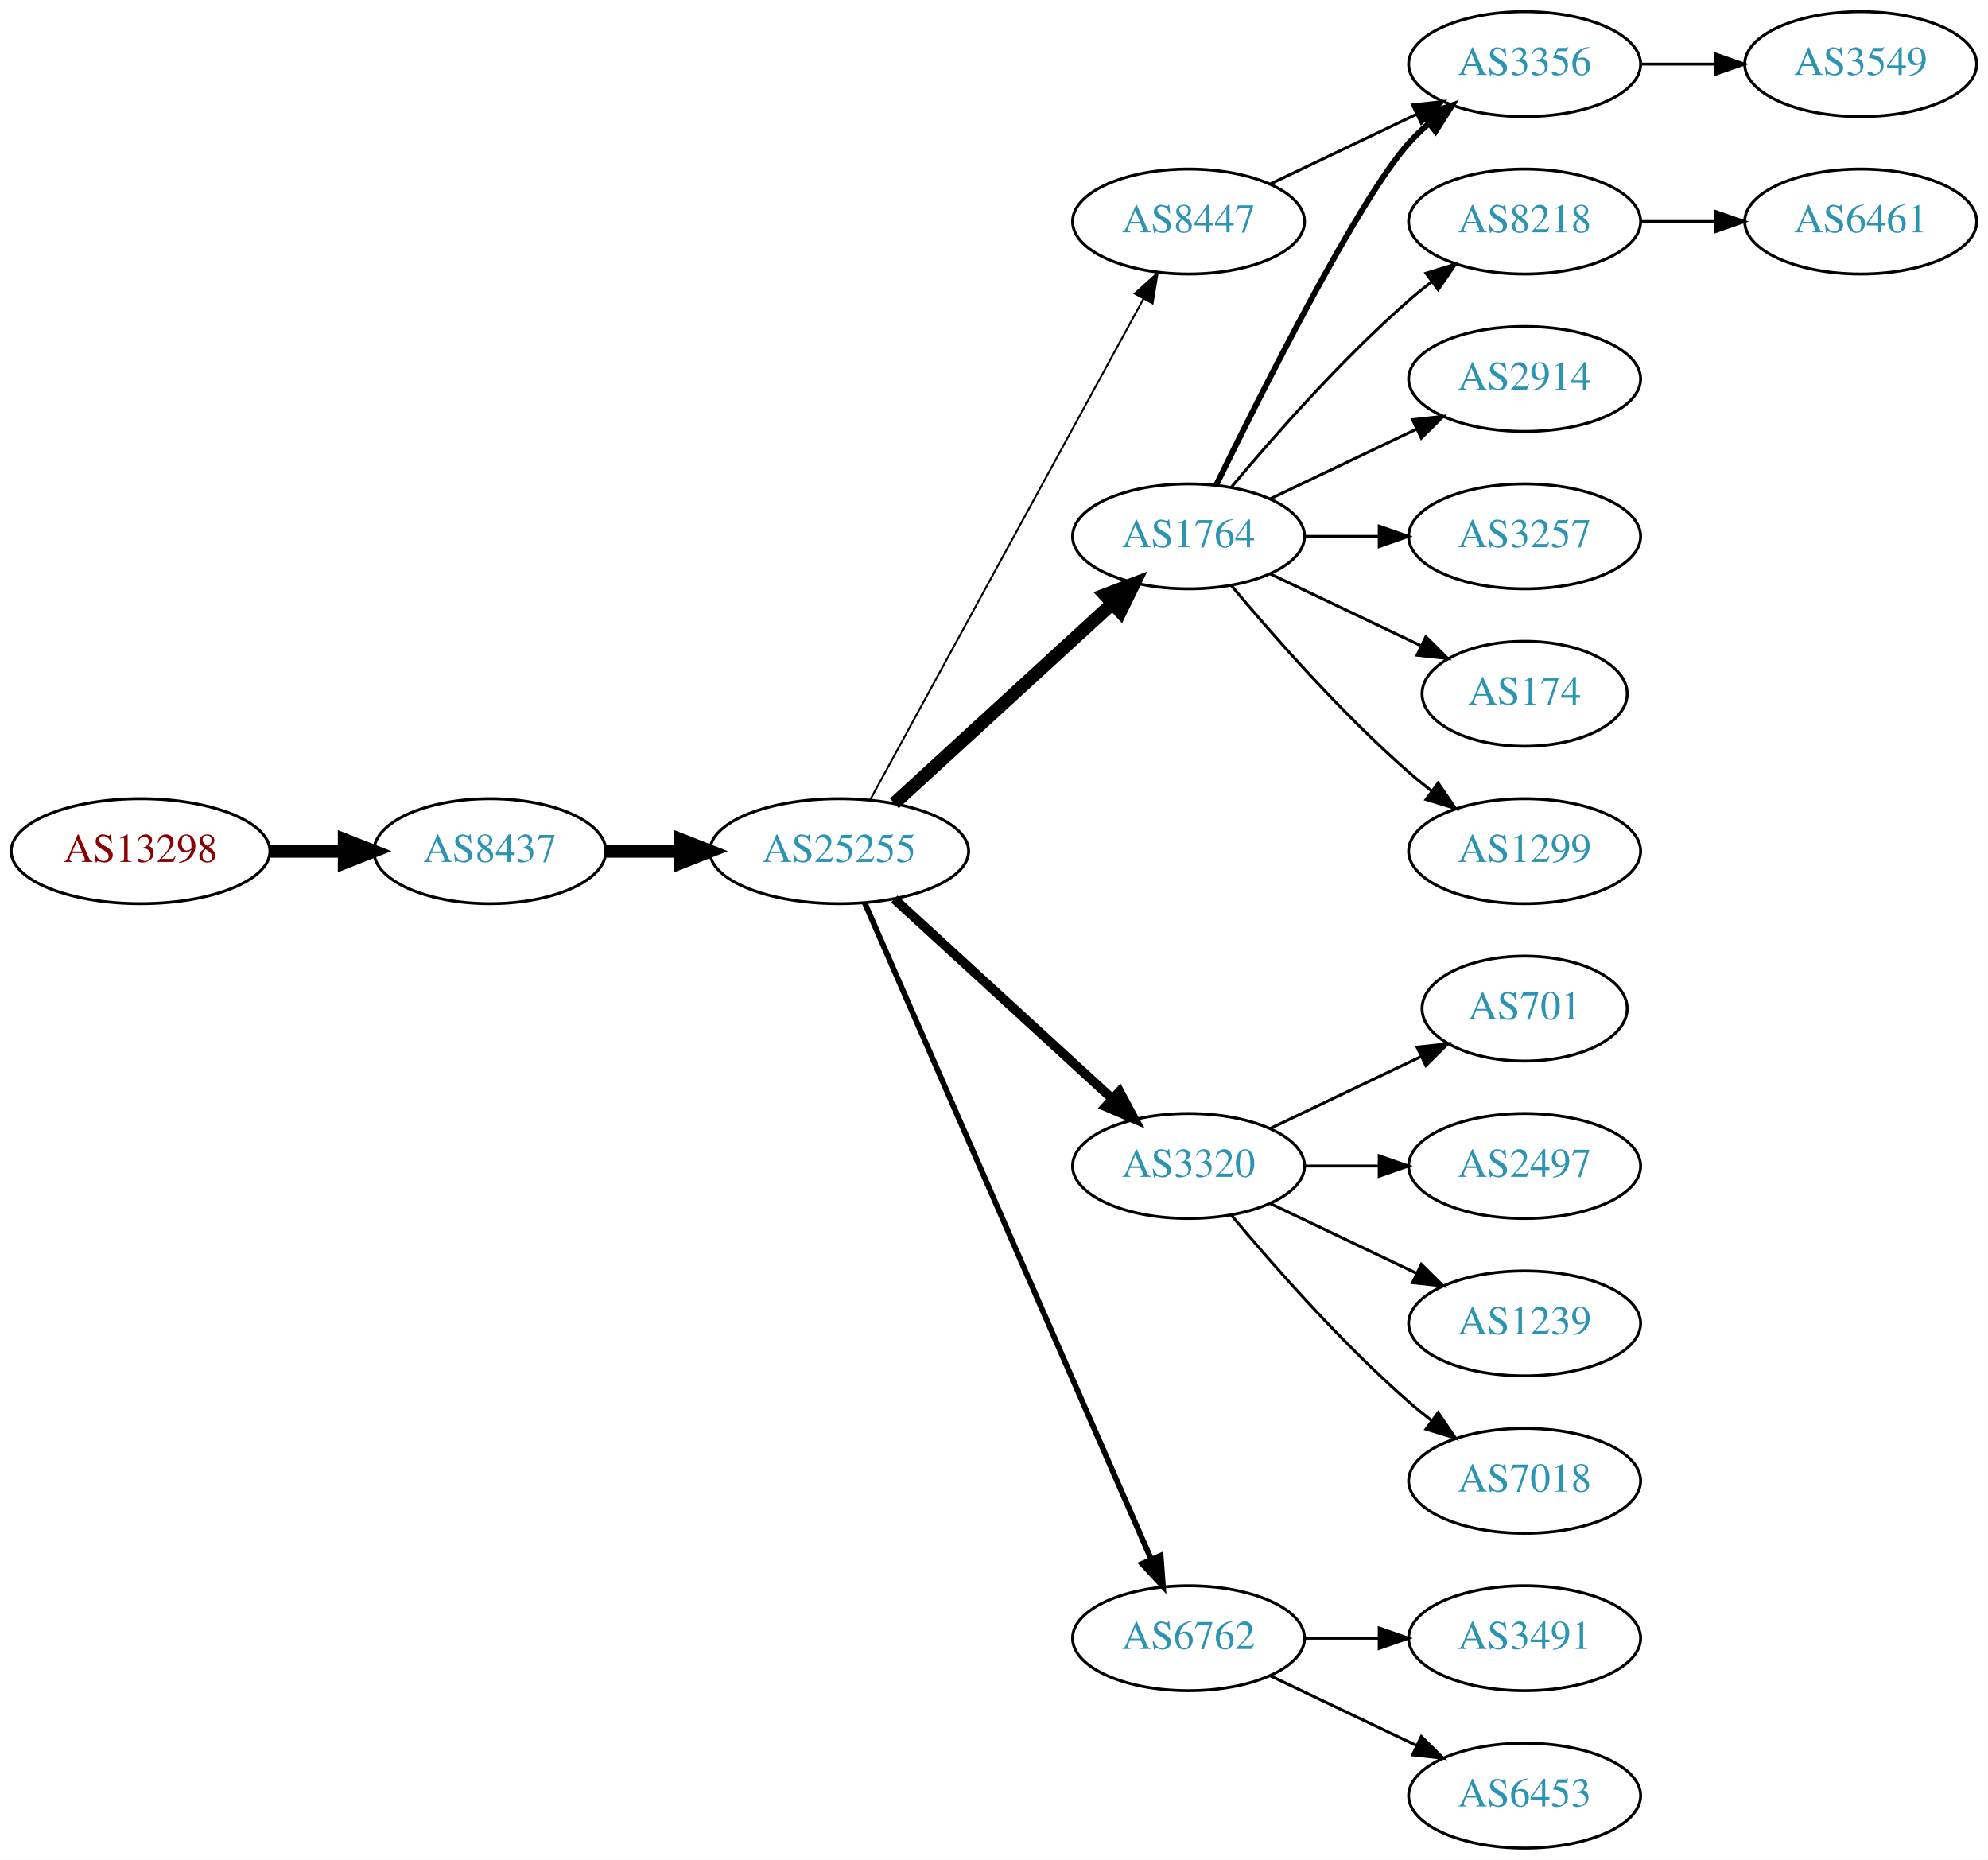
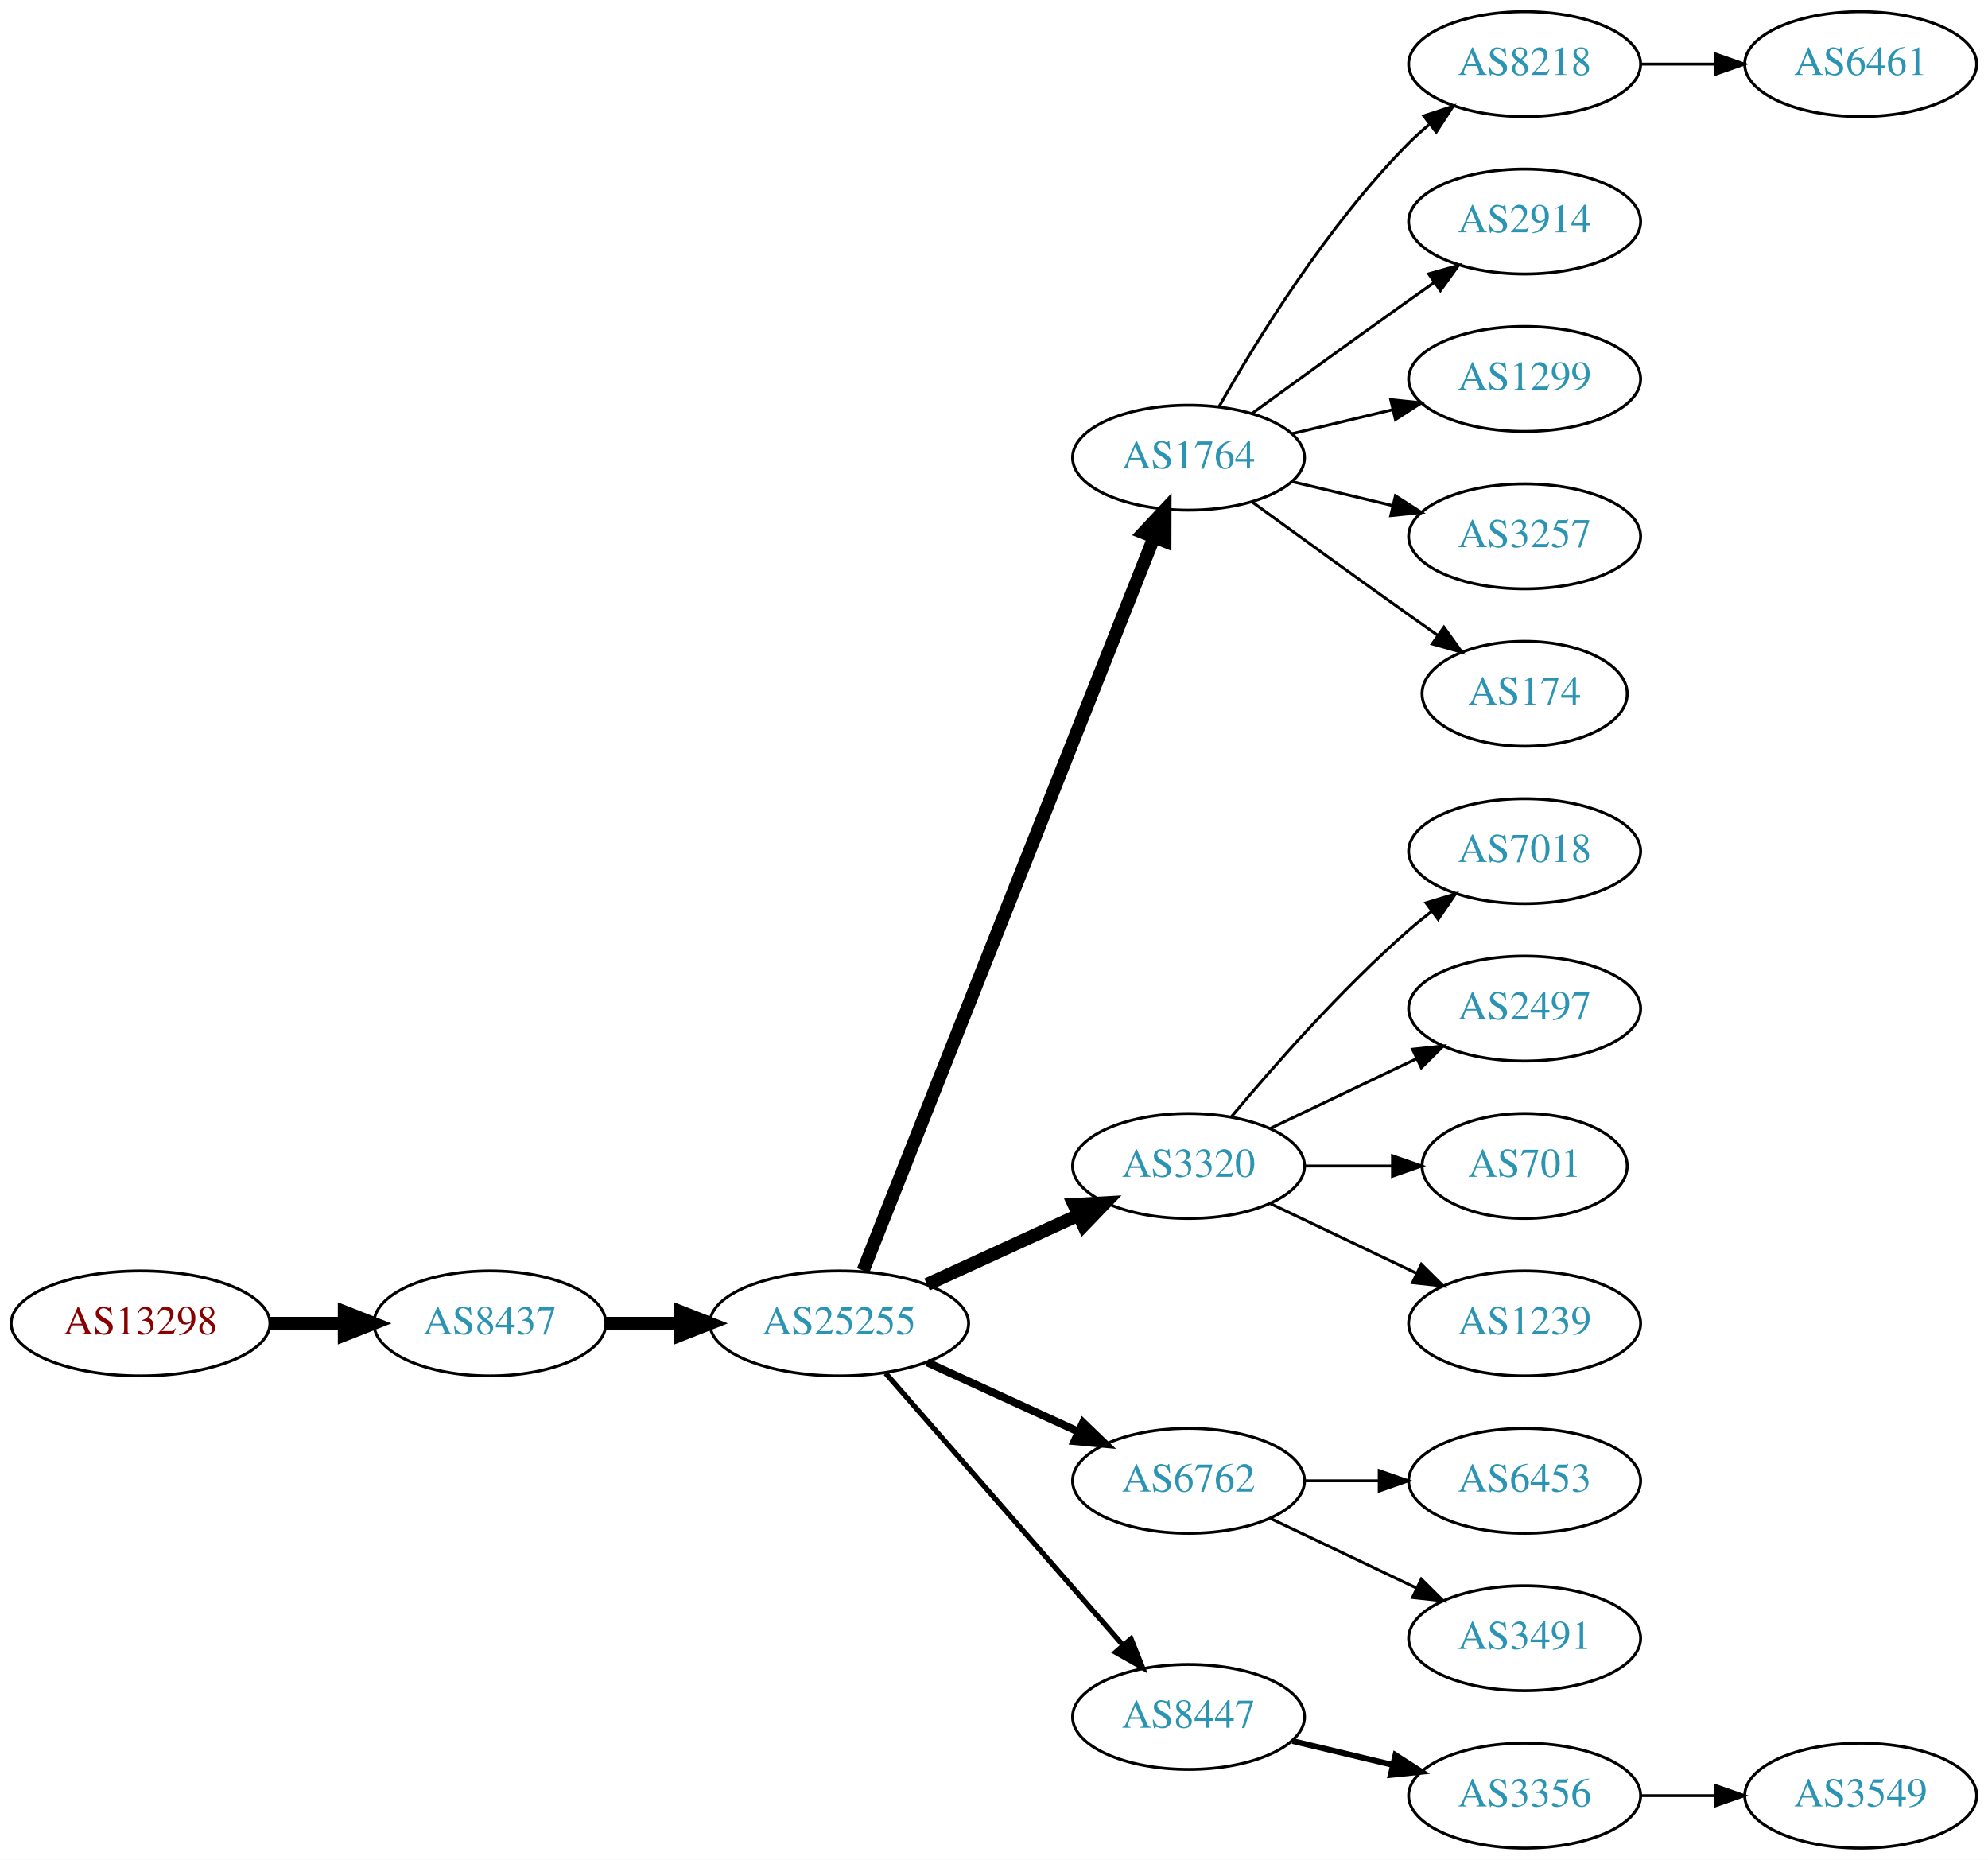
<svg xmlns="http://www.w3.org/2000/svg" xmlns:xlink="http://www.w3.org/1999/xlink" width="682pt" height="638pt" viewBox="0.00 0.00 681.96 638.00">
  <g id="graph0" class="graph" transform="scale(1 1) rotate(0) translate(4 634)">
    <polygon fill="white" stroke="none" points="-4,4 -4,-634 677.956,-634 677.956,4 -4,4" />
    <g id="node1" class="node">
      <g id="a_node1">
        <a xlink:href="/asn/13298" xlink:title="AS13298 ~ SOS-Kinderdorf International [AT]">
-           <ellipse fill="#ffffff" stroke="black" cx="44.196" cy="-342" rx="44.393" ry="18" />
-           <text text-anchor="middle" x="44.196" y="-338.3" font-family="Times,serif" font-size="14.00" fill="#880000">AS13298</text>
+           <ellipse fill="#ffffff" stroke="black" cx="44.196" cy="-180" rx="44.393" ry="18" />
+           <text text-anchor="middle" x="44.196" y="-176.3" font-family="Times,serif" font-size="14.00" fill="#880000">AS13298</text>
        </a>
      </g>
    </g>
    <g id="node2" class="node">
      <g id="a_node2">
        <a xlink:href="/asn/8437" xlink:title="AS8437 ~ Hutchison Drei Austria GmbH [AT]">
-           <ellipse fill="#ffffff" stroke="black" cx="164.039" cy="-342" rx="39.794" ry="18" />
-           <text text-anchor="middle" x="164.039" y="-338.3" font-family="Times,serif" font-size="14.00" fill="#2c94b3">AS8437</text>
+           <ellipse fill="#ffffff" stroke="black" cx="164.039" cy="-180" rx="39.794" ry="18" />
+           <text text-anchor="middle" x="164.039" y="-176.3" font-family="Times,serif" font-size="14.00" fill="#2c94b3">AS8437</text>
        </a>
      </g>
    </g>
    <g id="edge1" class="edge">
-       <path fill="none" stroke="black" stroke-width="4.5" d="M88.407,-342C96.72,-342 105.482,-342 113.965,-342" />
-       <polygon fill="black" stroke="black" stroke-width="4.5" points="114.123,-345.938 124.123,-342 114.123,-338.063 114.123,-345.938" />
+       <path fill="none" stroke="black" stroke-width="4.5" d="M88.407,-180C96.72,-180 105.482,-180 113.965,-180" />
+       <polygon fill="black" stroke="black" stroke-width="4.5" points="114.123,-183.938 124.123,-180 114.123,-176.063 114.123,-183.938" />
    </g>
    <g id="node3" class="node">
      <g id="a_node3">
        <a xlink:href="/asn/25255" xlink:title="AS25255 ~ ==&gt; TELE2 AUSTRIA &lt;== [AT]">
-           <ellipse fill="#ffffff" stroke="black" cx="283.881" cy="-342" rx="44.393" ry="18" />
-           <text text-anchor="middle" x="283.881" y="-338.3" font-family="Times,serif" font-size="14.00" fill="#2c94b3">AS25255</text>
+           <ellipse fill="#ffffff" stroke="black" cx="283.881" cy="-180" rx="44.393" ry="18" />
+           <text text-anchor="middle" x="283.881" y="-176.3" font-family="Times,serif" font-size="14.00" fill="#2c94b3">AS25255</text>
        </a>
      </g>
    </g>
    <g id="edge2" class="edge">
-       <path fill="none" stroke="black" stroke-width="4.5" d="M203.951,-342C212.054,-342 220.729,-342 229.255,-342" />
-       <polygon fill="black" stroke="black" stroke-width="4.5" points="229.533,-345.938 239.533,-342 229.533,-338.063 229.533,-345.938" />
+       <path fill="none" stroke="black" stroke-width="4.5" d="M203.951,-180C212.054,-180 220.729,-180 229.255,-180" />
+       <polygon fill="black" stroke="black" stroke-width="4.5" points="229.533,-183.938 239.533,-180 229.533,-176.063 229.533,-183.938" />
    </g>
    <g id="node4" class="node">
      <g id="a_node4">
        <a xlink:href="/asn/1764" xlink:title="AS1764 ~ NEXTLAYER-AS [AT]">
-           <ellipse fill="#ffffff" stroke="black" cx="403.724" cy="-450" rx="39.794" ry="18" />
-           <text text-anchor="middle" x="403.724" y="-446.3" font-family="Times,serif" font-size="14.00" fill="#2c94b3">AS1764</text>
+           <ellipse fill="#ffffff" stroke="black" cx="403.724" cy="-477" rx="39.794" ry="18" />
+           <text text-anchor="middle" x="403.724" y="-473.3" font-family="Times,serif" font-size="14.00" fill="#2c94b3">AS1764</text>
        </a>
      </g>
    </g>
    <g id="edge3" class="edge">
-       <path fill="none" stroke="black" stroke-width="4.5" d="M302.779,-358.403C322.707,-376.667 355.065,-406.322 377.542,-426.921" />
-       <polygon fill="black" stroke="black" stroke-width="4.5" points="375.011,-429.943 385.044,-433.797 380.332,-424.137 375.011,-429.943" />
+       <path fill="none" stroke="black" stroke-width="4.5" d="M292.075,-198.132C312.01,-248.373 368.052,-389.615 391.833,-449.553" />
+       <polygon fill="black" stroke="black" stroke-width="4.5" points="388.276,-451.263 395.624,-459.106 395.596,-448.358 388.276,-451.263" />
    </g>
    <g id="node5" class="node">
      <g id="a_node5">
-         <a xlink:href="/asn/8447" xlink:title="AS8447 ~ A1 Telekom Austria AG [AT]">
-           <ellipse fill="#ffffff" stroke="black" cx="403.724" cy="-558" rx="39.794" ry="18" />
-           <text text-anchor="middle" x="403.724" y="-554.3" font-family="Times,serif" font-size="14.00" fill="#2c94b3">AS8447</text>
-         </a>
-       </g>
-     </g>
-     <g id="edge4" class="edge">
-       <path fill="none" stroke="black" stroke-width="0.643" d="M294.525,-359.676C315.206,-397.584 363.919,-486.873 388.298,-531.559" />
-       <polygon fill="black" stroke="black" stroke-width="0.643" points="385.25,-533.28 393.112,-540.383 391.395,-529.928 385.25,-533.28" />
-     </g>
-     <g id="node6" class="node">
-       <g id="a_node6">
        <a xlink:href="/asn/3320" xlink:title="AS3320 ~ DTAG [DE]">
          <ellipse fill="#ffffff" stroke="black" cx="403.724" cy="-234" rx="39.794" ry="18" />
          <text text-anchor="middle" x="403.724" y="-230.3" font-family="Times,serif" font-size="14.00" fill="#2c94b3">AS3320</text>
        </a>
      </g>
    </g>
+     <g id="edge4" class="edge">
+       <path fill="none" stroke="black" stroke-width="4.5" d="M314.011,-193.348C329.622,-200.502 349.02,-209.391 365.692,-217.03" />
+       <polygon fill="black" stroke="black" stroke-width="4.5" points="364.412,-220.775 375.144,-221.362 367.693,-213.616 364.412,-220.775" />
+     </g>
+     <g id="node6" class="node">
+       <g id="a_node6">
+         <a xlink:href="/asn/6762" xlink:title="AS6762 ~ TELECOM ITALIA SPARKLE S.p.A. [IT]">
+           <ellipse fill="#ffffff" stroke="black" cx="403.724" cy="-126" rx="39.794" ry="18" />
+           <text text-anchor="middle" x="403.724" y="-122.3" font-family="Times,serif" font-size="14.00" fill="#2c94b3">AS6762</text>
+         </a>
+       </g>
+     </g>
    <g id="edge5" class="edge">
-       <path fill="none" stroke="black" stroke-width="3.214" d="M302.779,-325.597C322.707,-307.333 355.065,-277.678 377.542,-257.079" />
-       <polygon fill="black" stroke="black" stroke-width="3.214" points="380.036,-259.54 385.044,-250.203 375.307,-254.38 380.036,-259.54" />
+       <path fill="none" stroke="black" stroke-width="2.7" d="M314.011,-166.652C329.622,-159.498 349.02,-150.609 365.692,-142.97" />
+       <polygon fill="black" stroke="black" stroke-width="2.7" points="367.511,-145.986 375.144,-138.638 364.595,-139.622 367.511,-145.986" />
    </g>
    <g id="node7" class="node">
      <g id="a_node7">
-         <a xlink:href="/asn/6762" xlink:title="AS6762 ~ TELECOM ITALIA SPARKLE S.p.A. [IT]">
-           <ellipse fill="#ffffff" stroke="black" cx="403.724" cy="-72" rx="39.794" ry="18" />
-           <text text-anchor="middle" x="403.724" y="-68.3" font-family="Times,serif" font-size="14.00" fill="#2c94b3">AS6762</text>
+         <a xlink:href="/asn/8447" xlink:title="AS8447 ~ A1 Telekom Austria AG [AT]">
+           <ellipse fill="#ffffff" stroke="black" cx="403.724" cy="-45" rx="39.794" ry="18" />
+           <text text-anchor="middle" x="403.724" y="-41.3" font-family="Times,serif" font-size="14.00" fill="#2c94b3">AS8447</text>
        </a>
      </g>
    </g>
    <g id="edge6" class="edge">
-       <path fill="none" stroke="black" stroke-width="1.929" d="M292.613,-324.285C312.714,-278.229 366.723,-154.486 390.826,-99.261" />
-       <polygon fill="black" stroke="black" stroke-width="1.929" points="394.171,-100.346 394.963,-89.781 387.755,-97.546 394.171,-100.346" />
+       <path fill="none" stroke="black" stroke-width="1.8" d="M299.806,-162.902C320.349,-139.369 357.468,-96.845 381.064,-69.813" />
+       <polygon fill="black" stroke="black" stroke-width="1.8" points="383.981,-71.794 387.92,-61.959 378.707,-67.191 383.981,-71.794" />
    </g>
    <g id="node8" class="node">
      <g id="a_node8">
-         <a xlink:href="/asn/3356" xlink:title="AS3356 ~ Level 3 Parent, LLC [US]">
+         <a xlink:href="/asn/8218" xlink:title="AS8218 ~ legacy Neotelecoms [FR]">
          <ellipse fill="#ffffff" stroke="black" cx="519.017" cy="-612" rx="39.794" ry="18" />
-           <text text-anchor="middle" x="519.017" y="-608.3" font-family="Times,serif" font-size="14.00" fill="#2c94b3">AS3356</text>
+           <text text-anchor="middle" x="519.017" y="-608.3" font-family="Times,serif" font-size="14.00" fill="#2c94b3">AS8218</text>
        </a>
      </g>
    </g>
    <g id="edge7" class="edge">
-       <path fill="none" stroke="black" stroke-width="2" d="M413.162,-467.511C428.78,-499.509 462.167,-565.893 479.37,-585 481.373,-587.224 483.591,-589.363 485.924,-591.397" />
-       <polygon fill="black" stroke="black" stroke-width="2" points="484.122,-594.433 494.143,-597.873 488.454,-588.935 484.122,-594.433" />
+       <path fill="none" stroke="black" d="M414.184,-494.49C426.965,-517.096 451.398,-556.886 479.37,-585 481.481,-587.121 483.777,-589.188 486.163,-591.171" />
+       <polygon fill="black" stroke="black" points="484.415,-594.242 494.478,-597.556 488.678,-588.69 484.415,-594.242" />
    </g>
    <g id="node9" class="node">
      <g id="a_node9">
-         <a xlink:href="/asn/8218" xlink:title="AS8218 ~ legacy Neotelecoms [FR]">
+         <a xlink:href="/asn/2914" xlink:title="AS2914 ~ NTT America, Inc. [US]">
          <ellipse fill="#ffffff" stroke="black" cx="519.017" cy="-558" rx="39.794" ry="18" />
-           <text text-anchor="middle" x="519.017" y="-554.3" font-family="Times,serif" font-size="14.00" fill="#2c94b3">AS8218</text>
+           <text text-anchor="middle" x="519.017" y="-554.3" font-family="Times,serif" font-size="14.00" fill="#2c94b3">AS2914</text>
        </a>
      </g>
    </g>
    <g id="edge8" class="edge">
-       <path fill="none" stroke="black" d="M418.354,-466.817C432.636,-483.929 456.183,-510.745 479.37,-531 481.836,-533.154 484.475,-535.294 487.172,-537.372" />
-       <polygon fill="black" stroke="black" points="485.197,-540.264 495.326,-543.37 489.345,-534.625 485.197,-540.264" />
+       <path fill="none" stroke="black" d="M425.572,-492.222C440.506,-503.091 461.12,-518.025 479.37,-531 482.191,-533.005 485.134,-535.085 488.082,-537.159" />
+       <polygon fill="black" stroke="black" points="486.109,-540.05 496.306,-542.926 490.128,-534.319 486.109,-540.05" />
    </g>
    <g id="node10" class="node">
      <g id="a_node10">
-         <a xlink:href="/asn/2914" xlink:title="AS2914 ~ NTT America, Inc. [US]">
+         <a xlink:href="/asn/1299" xlink:title="AS1299 ~ Telia Carrier [EU]">
          <ellipse fill="#ffffff" stroke="black" cx="519.017" cy="-504" rx="39.794" ry="18" />
-           <text text-anchor="middle" x="519.017" y="-500.3" font-family="Times,serif" font-size="14.00" fill="#2c94b3">AS2914</text>
+           <text text-anchor="middle" x="519.017" y="-500.3" font-family="Times,serif" font-size="14.00" fill="#2c94b3">AS1299</text>
        </a>
      </g>
    </g>
    <g id="edge9" class="edge">
-       <path fill="none" stroke="black" d="M431.86,-462.934C446.854,-470.081 465.675,-479.052 481.898,-486.785" />
-       <polygon fill="black" stroke="black" points="480.569,-490.028 491.102,-491.171 483.581,-483.709 480.569,-490.028" />
+       <path fill="none" stroke="black" d="M439.331,-485.248C450.202,-487.838 462.357,-490.735 473.799,-493.462" />
+       <polygon fill="black" stroke="black" points="473.082,-496.889 483.621,-495.803 474.705,-490.08 473.082,-496.889" />
    </g>
    <g id="node11" class="node">
      <g id="a_node11">
        <a xlink:href="/asn/3257" xlink:title="AS3257 ~ GTT [DE]">
          <ellipse fill="#ffffff" stroke="black" cx="519.017" cy="-450" rx="39.794" ry="18" />
          <text text-anchor="middle" x="519.017" y="-446.3" font-family="Times,serif" font-size="14.00" fill="#2c94b3">AS3257</text>
        </a>
      </g>
    </g>
    <g id="edge10" class="edge">
-       <path fill="none" stroke="black" d="M443.396,-450C451.599,-450 460.363,-450 468.895,-450" />
-       <polygon fill="black" stroke="black" points="469.134,-453.5 479.134,-450 469.134,-446.5 469.134,-453.5" />
+       <path fill="none" stroke="black" d="M439.331,-468.752C450.202,-466.162 462.357,-463.265 473.799,-460.538" />
+       <polygon fill="black" stroke="black" points="474.705,-463.92 483.621,-458.197 473.082,-457.111 474.705,-463.92" />
    </g>
    <g id="node12" class="node">
      <g id="a_node12">
        <a xlink:href="/asn/174" xlink:title="AS174 ~ Cogent Communications [US]">
          <ellipse fill="#ffffff" stroke="black" cx="519.017" cy="-396" rx="35.194" ry="18" />
          <text text-anchor="middle" x="519.017" y="-392.3" font-family="Times,serif" font-size="14.00" fill="#2c94b3">AS174</text>
        </a>
      </g>
    </g>
    <g id="edge11" class="edge">
-       <path fill="none" stroke="black" d="M431.86,-437.066C447.292,-429.71 466.778,-420.423 483.313,-412.541" />
-       <polygon fill="black" stroke="black" points="485.133,-415.551 492.654,-408.089 482.121,-409.232 485.133,-415.551" />
-     </g>
-     <g id="node13" class="node">
-       <g id="a_node13">
-         <a xlink:href="/asn/1299" xlink:title="AS1299 ~ Telia Carrier [EU]">
+       <path fill="none" stroke="black" d="M425.572,-461.778C440.506,-450.909 461.12,-435.975 479.37,-423 482.581,-420.718 485.95,-418.339 489.304,-415.982" />
+       <polygon fill="black" stroke="black" points="491.332,-418.834 497.515,-410.23 487.316,-413.101 491.332,-418.834" />
+     </g>
+     <g id="node14" class="node">
+       <g id="a_node14">
+         <a xlink:href="/asn/7018" xlink:title="AS7018 ~ AT&amp;T Services, Inc. [US]">
          <ellipse fill="#ffffff" stroke="black" cx="519.017" cy="-342" rx="39.794" ry="18" />
-           <text text-anchor="middle" x="519.017" y="-338.3" font-family="Times,serif" font-size="14.00" fill="#2c94b3">AS1299</text>
-         </a>
-       </g>
-     </g>
-     <g id="edge12" class="edge">
-       <path fill="none" stroke="black" d="M418.354,-433.183C432.636,-416.071 456.183,-389.255 479.37,-369 481.836,-366.846 484.475,-364.706 487.172,-362.628" />
-       <polygon fill="black" stroke="black" points="489.345,-365.375 495.326,-356.63 485.197,-359.736 489.345,-365.375" />
+           <text text-anchor="middle" x="519.017" y="-338.3" font-family="Times,serif" font-size="14.00" fill="#2c94b3">AS7018</text>
+         </a>
+       </g>
    </g>
    <g id="edge13" class="edge">
-       <path fill="none" stroke="black" d="M431.86,-570.934C446.854,-578.081 465.675,-587.052 481.898,-594.785" />
-       <polygon fill="black" stroke="black" points="480.569,-598.028 491.102,-599.171 483.581,-591.709 480.569,-598.028" />
+       <path fill="none" stroke="black" d="M418.354,-250.817C432.636,-267.929 456.183,-294.745 479.37,-315 481.836,-317.154 484.475,-319.294 487.172,-321.372" />
+       <polygon fill="black" stroke="black" points="485.197,-324.264 495.326,-327.37 489.345,-318.625 485.197,-324.264" />
    </g>
    <g id="node15" class="node">
      <g id="a_node15">
-         <a xlink:href="/asn/701" xlink:title="AS701 ~ UUNET [US]">
-           <ellipse fill="#ffffff" stroke="black" cx="519.017" cy="-288" rx="35.194" ry="18" />
-           <text text-anchor="middle" x="519.017" y="-284.3" font-family="Times,serif" font-size="14.00" fill="#2c94b3">AS701</text>
-         </a>
-       </g>
-     </g>
-     <g id="edge15" class="edge">
-       <path fill="none" stroke="black" d="M431.86,-246.934C447.292,-254.29 466.778,-263.577 483.313,-271.459" />
-       <polygon fill="black" stroke="black" points="482.121,-274.768 492.654,-275.911 485.133,-268.449 482.121,-274.768" />
+         <a xlink:href="/asn/2497" xlink:title="AS2497 ~ Internet Initiative Japan Inc. [JP]">
+           <ellipse fill="#ffffff" stroke="black" cx="519.017" cy="-288" rx="39.794" ry="18" />
+           <text text-anchor="middle" x="519.017" y="-284.3" font-family="Times,serif" font-size="14.00" fill="#2c94b3">AS2497</text>
+         </a>
+       </g>
+     </g>
+     <g id="edge14" class="edge">
+       <path fill="none" stroke="black" d="M431.86,-246.934C446.854,-254.081 465.675,-263.052 481.898,-270.785" />
+       <polygon fill="black" stroke="black" points="480.569,-274.028 491.102,-275.171 483.581,-267.709 480.569,-274.028" />
    </g>
    <g id="node16" class="node">
      <g id="a_node16">
-         <a xlink:href="/asn/2497" xlink:title="AS2497 ~ Internet Initiative Japan Inc. [JP]">
-           <ellipse fill="#ffffff" stroke="black" cx="519.017" cy="-234" rx="39.794" ry="18" />
-           <text text-anchor="middle" x="519.017" y="-230.3" font-family="Times,serif" font-size="14.00" fill="#2c94b3">AS2497</text>
-         </a>
-       </g>
-     </g>
-     <g id="edge16" class="edge">
-       <path fill="none" stroke="black" d="M443.396,-234C451.599,-234 460.363,-234 468.895,-234" />
-       <polygon fill="black" stroke="black" points="469.134,-237.5 479.134,-234 469.134,-230.5 469.134,-237.5" />
+         <a xlink:href="/asn/701" xlink:title="AS701 ~ UUNET [US]">
+           <ellipse fill="#ffffff" stroke="black" cx="519.017" cy="-234" rx="35.194" ry="18" />
+           <text text-anchor="middle" x="519.017" y="-230.3" font-family="Times,serif" font-size="14.00" fill="#2c94b3">AS701</text>
+         </a>
+       </g>
+     </g>
+     <g id="edge15" class="edge">
+       <path fill="none" stroke="black" d="M443.396,-234C453.101,-234 463.592,-234 473.555,-234" />
+       <polygon fill="black" stroke="black" points="473.691,-237.5 483.691,-234 473.691,-230.5 473.691,-237.5" />
    </g>
    <g id="node17" class="node">
      <g id="a_node17">
        <a xlink:href="/asn/1239" xlink:title="AS1239 ~ Sprint [US]">
          <ellipse fill="#ffffff" stroke="black" cx="519.017" cy="-180" rx="39.794" ry="18" />
          <text text-anchor="middle" x="519.017" y="-176.3" font-family="Times,serif" font-size="14.00" fill="#2c94b3">AS1239</text>
        </a>
      </g>
    </g>
-     <g id="edge17" class="edge">
+     <g id="edge16" class="edge">
      <path fill="none" stroke="black" d="M431.86,-221.066C446.854,-213.919 465.675,-204.948 481.898,-197.215" />
      <polygon fill="black" stroke="black" points="483.581,-200.291 491.102,-192.829 480.569,-193.972 483.581,-200.291" />
    </g>
    <g id="node18" class="node">
      <g id="a_node18">
-         <a xlink:href="/asn/7018" xlink:title="AS7018 ~ AT&amp;T Services, Inc. [US]">
+         <a xlink:href="/asn/6453" xlink:title="AS6453 ~ TATA COMMUNICATIONS (AMERICA) INC [US]">
          <ellipse fill="#ffffff" stroke="black" cx="519.017" cy="-126" rx="39.794" ry="18" />
-           <text text-anchor="middle" x="519.017" y="-122.3" font-family="Times,serif" font-size="14.00" fill="#2c94b3">AS7018</text>
-         </a>
-       </g>
-     </g>
-     <g id="edge18" class="edge">
-       <path fill="none" stroke="black" d="M418.354,-217.183C432.636,-200.071 456.183,-173.255 479.37,-153 481.836,-150.846 484.475,-148.706 487.172,-146.628" />
-       <polygon fill="black" stroke="black" points="489.345,-149.375 495.326,-140.63 485.197,-143.736 489.345,-149.375" />
+           <text text-anchor="middle" x="519.017" y="-122.3" font-family="Times,serif" font-size="14.00" fill="#2c94b3">AS6453</text>
+         </a>
+       </g>
+     </g>
+     <g id="edge17" class="edge">
+       <path fill="none" stroke="black" d="M443.396,-126C451.599,-126 460.363,-126 468.895,-126" />
+       <polygon fill="black" stroke="black" points="469.134,-129.5 479.134,-126 469.134,-122.5 469.134,-129.5" />
    </g>
    <g id="node19" class="node">
      <g id="a_node19">
        <a xlink:href="/asn/3491" xlink:title="AS3491 ~ PCCW Global, Inc. [US]">
          <ellipse fill="#ffffff" stroke="black" cx="519.017" cy="-72" rx="39.794" ry="18" />
          <text text-anchor="middle" x="519.017" y="-68.3" font-family="Times,serif" font-size="14.00" fill="#2c94b3">AS3491</text>
        </a>
      </g>
    </g>
-     <g id="edge19" class="edge">
-       <path fill="none" stroke="black" d="M443.396,-72C451.599,-72 460.363,-72 468.895,-72" />
-       <polygon fill="black" stroke="black" points="469.134,-75.5 479.134,-72 469.134,-68.5 469.134,-75.5" />
+     <g id="edge18" class="edge">
+       <path fill="none" stroke="black" d="M431.86,-113.066C446.854,-105.919 465.675,-96.948 481.898,-89.215" />
+       <polygon fill="black" stroke="black" points="483.581,-92.291 491.102,-84.829 480.569,-85.972 483.581,-92.291" />
    </g>
    <g id="node20" class="node">
      <g id="a_node20">
-         <a xlink:href="/asn/6453" xlink:title="AS6453 ~ TATA COMMUNICATIONS (AMERICA) INC [US]">
+         <a xlink:href="/asn/3356" xlink:title="AS3356 ~ Level 3 Parent, LLC [US]">
          <ellipse fill="#ffffff" stroke="black" cx="519.017" cy="-18" rx="39.794" ry="18" />
-           <text text-anchor="middle" x="519.017" y="-14.3" font-family="Times,serif" font-size="14.00" fill="#2c94b3">AS6453</text>
-         </a>
-       </g>
-     </g>
-     <g id="edge20" class="edge">
-       <path fill="none" stroke="black" d="M431.86,-59.066C446.854,-51.919 465.675,-42.948 481.898,-35.215" />
-       <polygon fill="black" stroke="black" points="483.581,-38.291 491.102,-30.829 480.569,-31.972 483.581,-38.291" />
+           <text text-anchor="middle" x="519.017" y="-14.3" font-family="Times,serif" font-size="14.00" fill="#2c94b3">AS3356</text>
+         </a>
+       </g>
+     </g>
+     <g id="edge19" class="edge">
+       <path fill="none" stroke="black" stroke-width="2" d="M439.331,-36.752C450.202,-34.162 462.357,-31.265 473.799,-28.538" />
+       <polygon fill="black" stroke="black" stroke-width="2" points="474.705,-31.92 483.621,-26.197 473.082,-25.111 474.705,-31.92" />
+     </g>
+     <g id="node13" class="node">
+       <g id="a_node13">
+         <a xlink:href="/asn/6461" xlink:title="AS6461 ~ Zayo Bandwidth [US]">
+           <ellipse fill="#ffffff" stroke="black" cx="634.31" cy="-612" rx="39.794" ry="18" />
+           <text text-anchor="middle" x="634.31" y="-608.3" font-family="Times,serif" font-size="14.00" fill="#2c94b3">AS6461</text>
+         </a>
+       </g>
+     </g>
+     <g id="edge12" class="edge">
+       <path fill="none" stroke="black" d="M558.689,-612C566.892,-612 575.656,-612 584.188,-612" />
+       <polygon fill="black" stroke="black" points="584.427,-615.5 594.427,-612 584.427,-608.5 584.427,-615.5" />
    </g>
    <g id="node21" class="node">
      <g id="a_node21">
        <a xlink:href="/asn/3549" xlink:title="AS3549 ~ Level 3 Parent, LLC [US]">
-           <ellipse fill="#ffffff" stroke="black" cx="634.31" cy="-612" rx="39.794" ry="18" />
-           <text text-anchor="middle" x="634.31" y="-608.3" font-family="Times,serif" font-size="14.00" fill="#2c94b3">AS3549</text>
-         </a>
-       </g>
-     </g>
-     <g id="edge21" class="edge">
-       <path fill="none" stroke="black" d="M558.689,-612C566.892,-612 575.656,-612 584.188,-612" />
-       <polygon fill="black" stroke="black" points="584.427,-615.5 594.427,-612 584.427,-608.5 584.427,-615.5" />
-     </g>
-     <g id="node14" class="node">
-       <g id="a_node14">
-         <a xlink:href="/asn/6461" xlink:title="AS6461 ~ Zayo Bandwidth [US]">
-           <ellipse fill="#ffffff" stroke="black" cx="634.31" cy="-558" rx="39.794" ry="18" />
-           <text text-anchor="middle" x="634.31" y="-554.3" font-family="Times,serif" font-size="14.00" fill="#2c94b3">AS6461</text>
-         </a>
-       </g>
-     </g>
-     <g id="edge14" class="edge">
-       <path fill="none" stroke="black" d="M558.689,-558C566.892,-558 575.656,-558 584.188,-558" />
-       <polygon fill="black" stroke="black" points="584.427,-561.5 594.427,-558 584.427,-554.5 584.427,-561.5" />
+           <ellipse fill="#ffffff" stroke="black" cx="634.31" cy="-18" rx="39.794" ry="18" />
+           <text text-anchor="middle" x="634.31" y="-14.3" font-family="Times,serif" font-size="14.00" fill="#2c94b3">AS3549</text>
+         </a>
+       </g>
+     </g>
+     <g id="edge20" class="edge">
+       <path fill="none" stroke="black" d="M558.689,-18C566.892,-18 575.656,-18 584.188,-18" />
+       <polygon fill="black" stroke="black" points="584.427,-21.5 594.427,-18 584.427,-14.5 584.427,-21.5" />
    </g>
  </g>
</svg>
